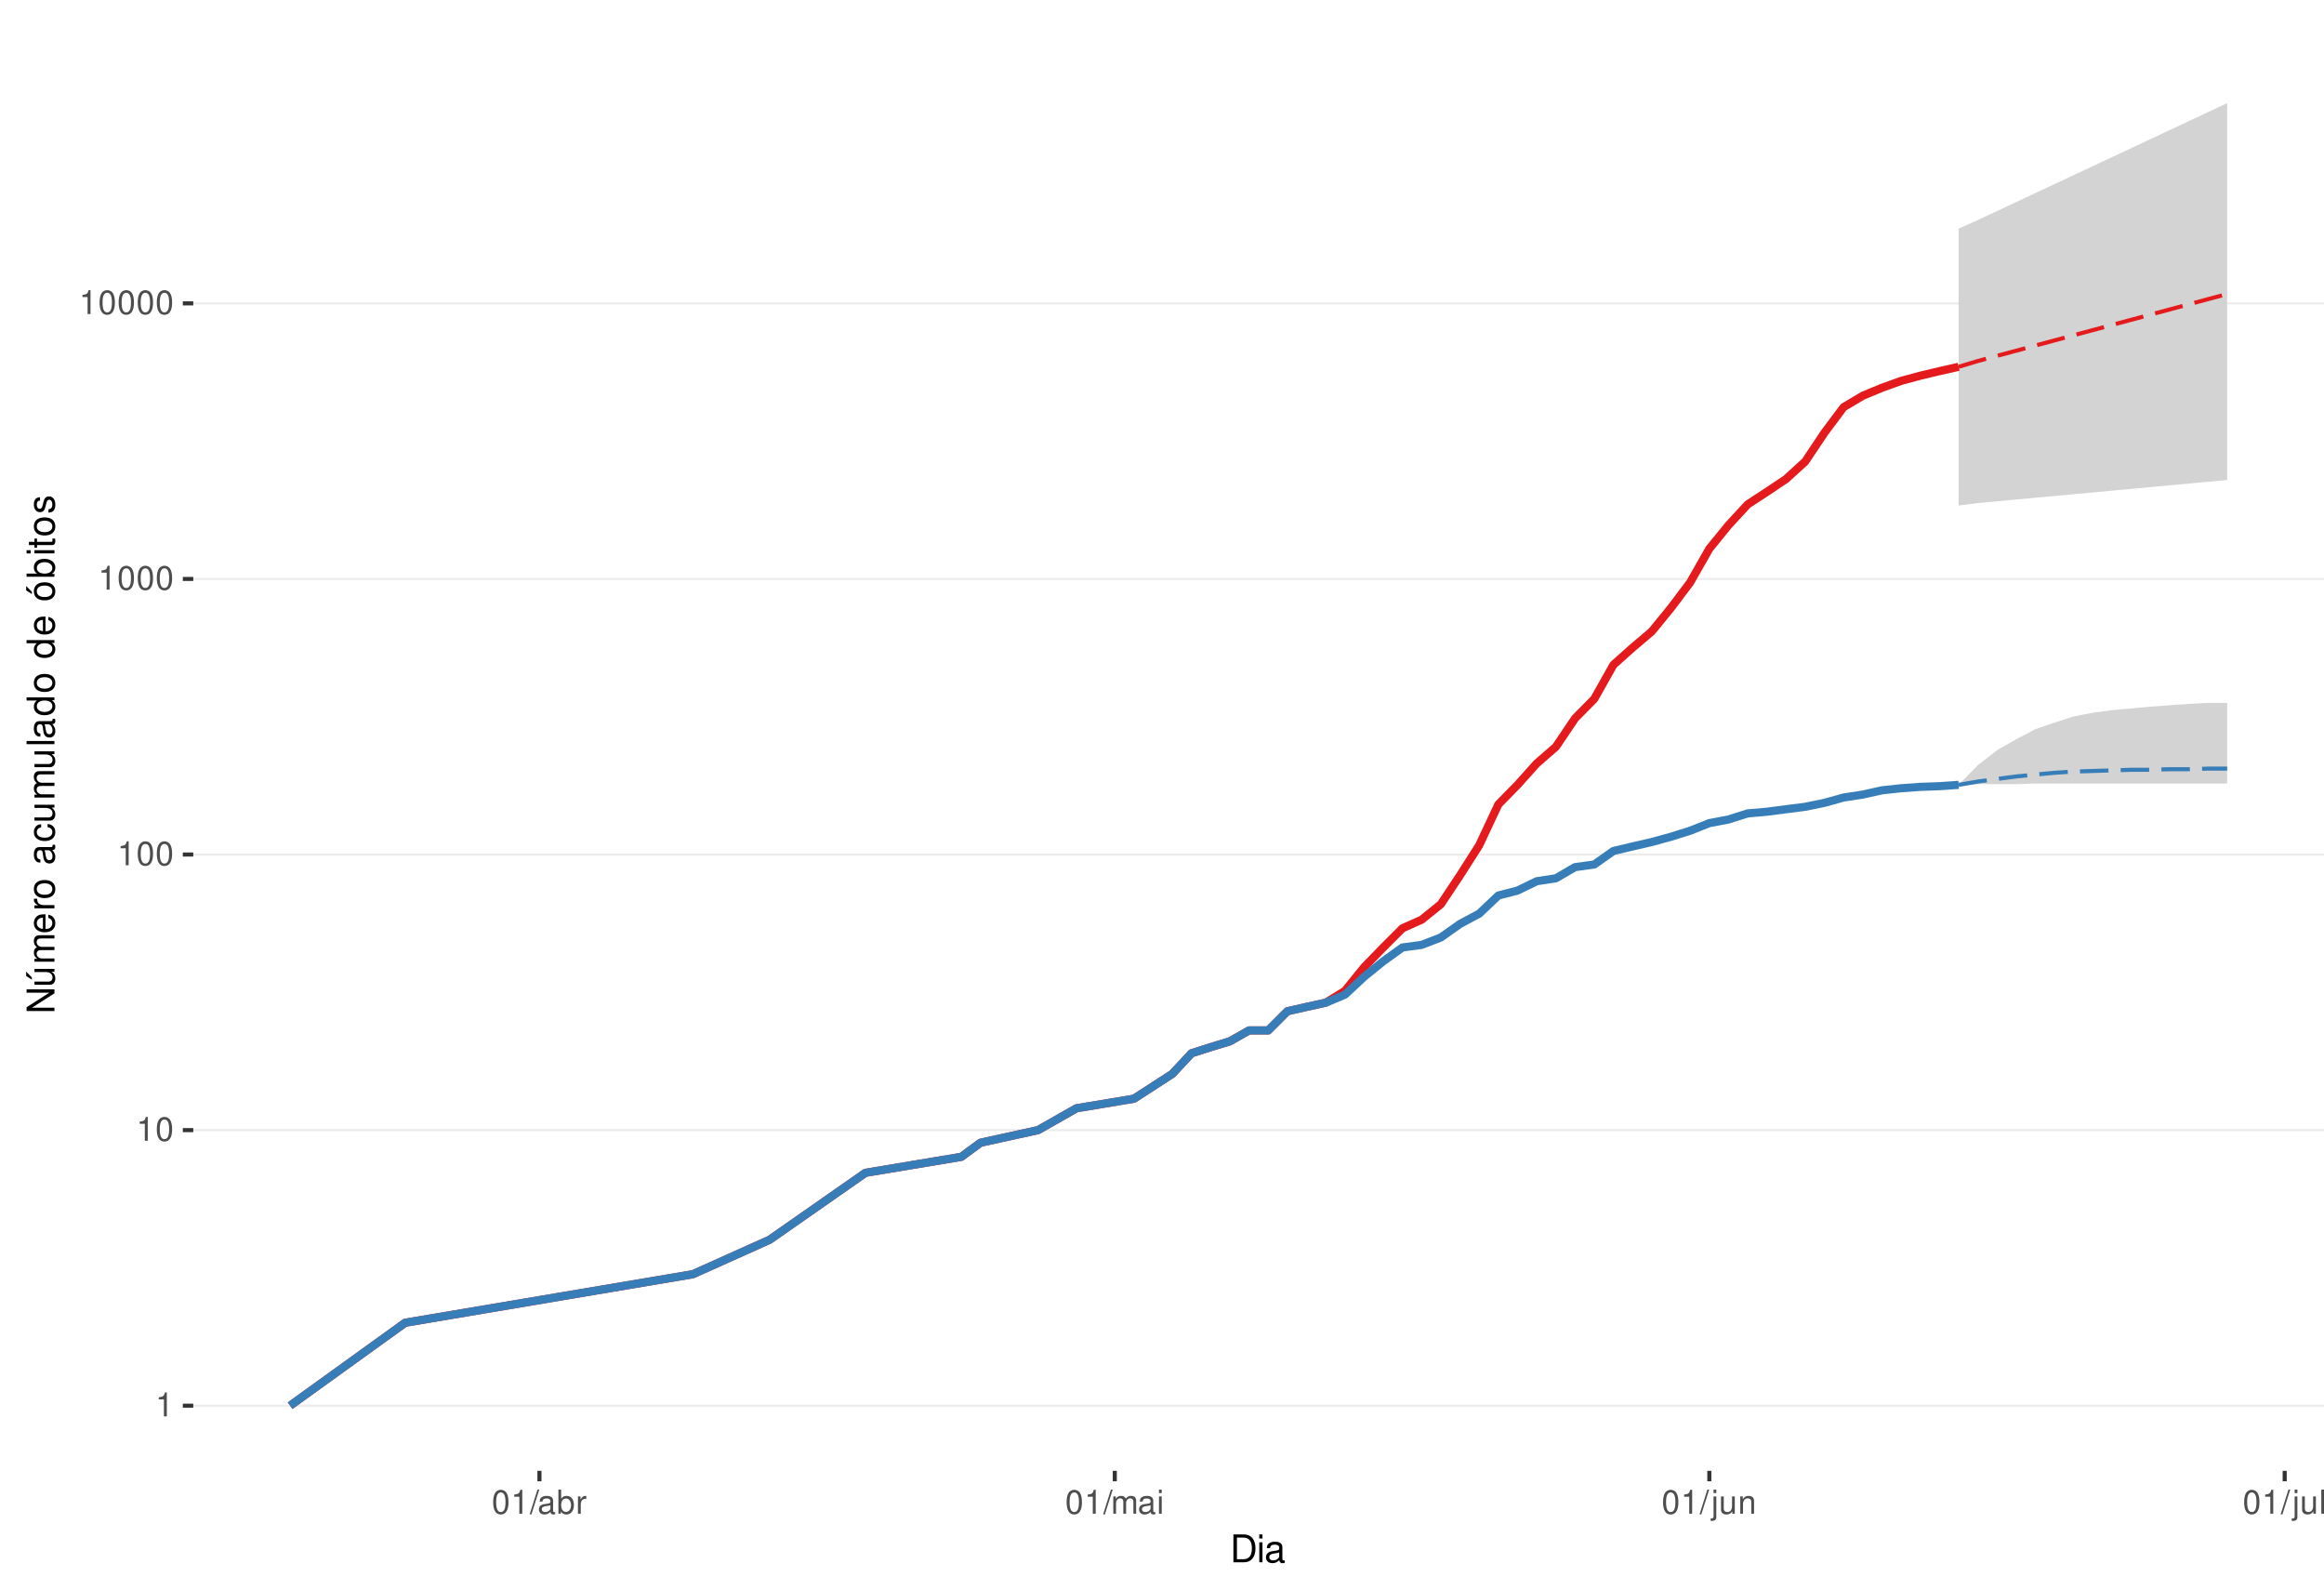
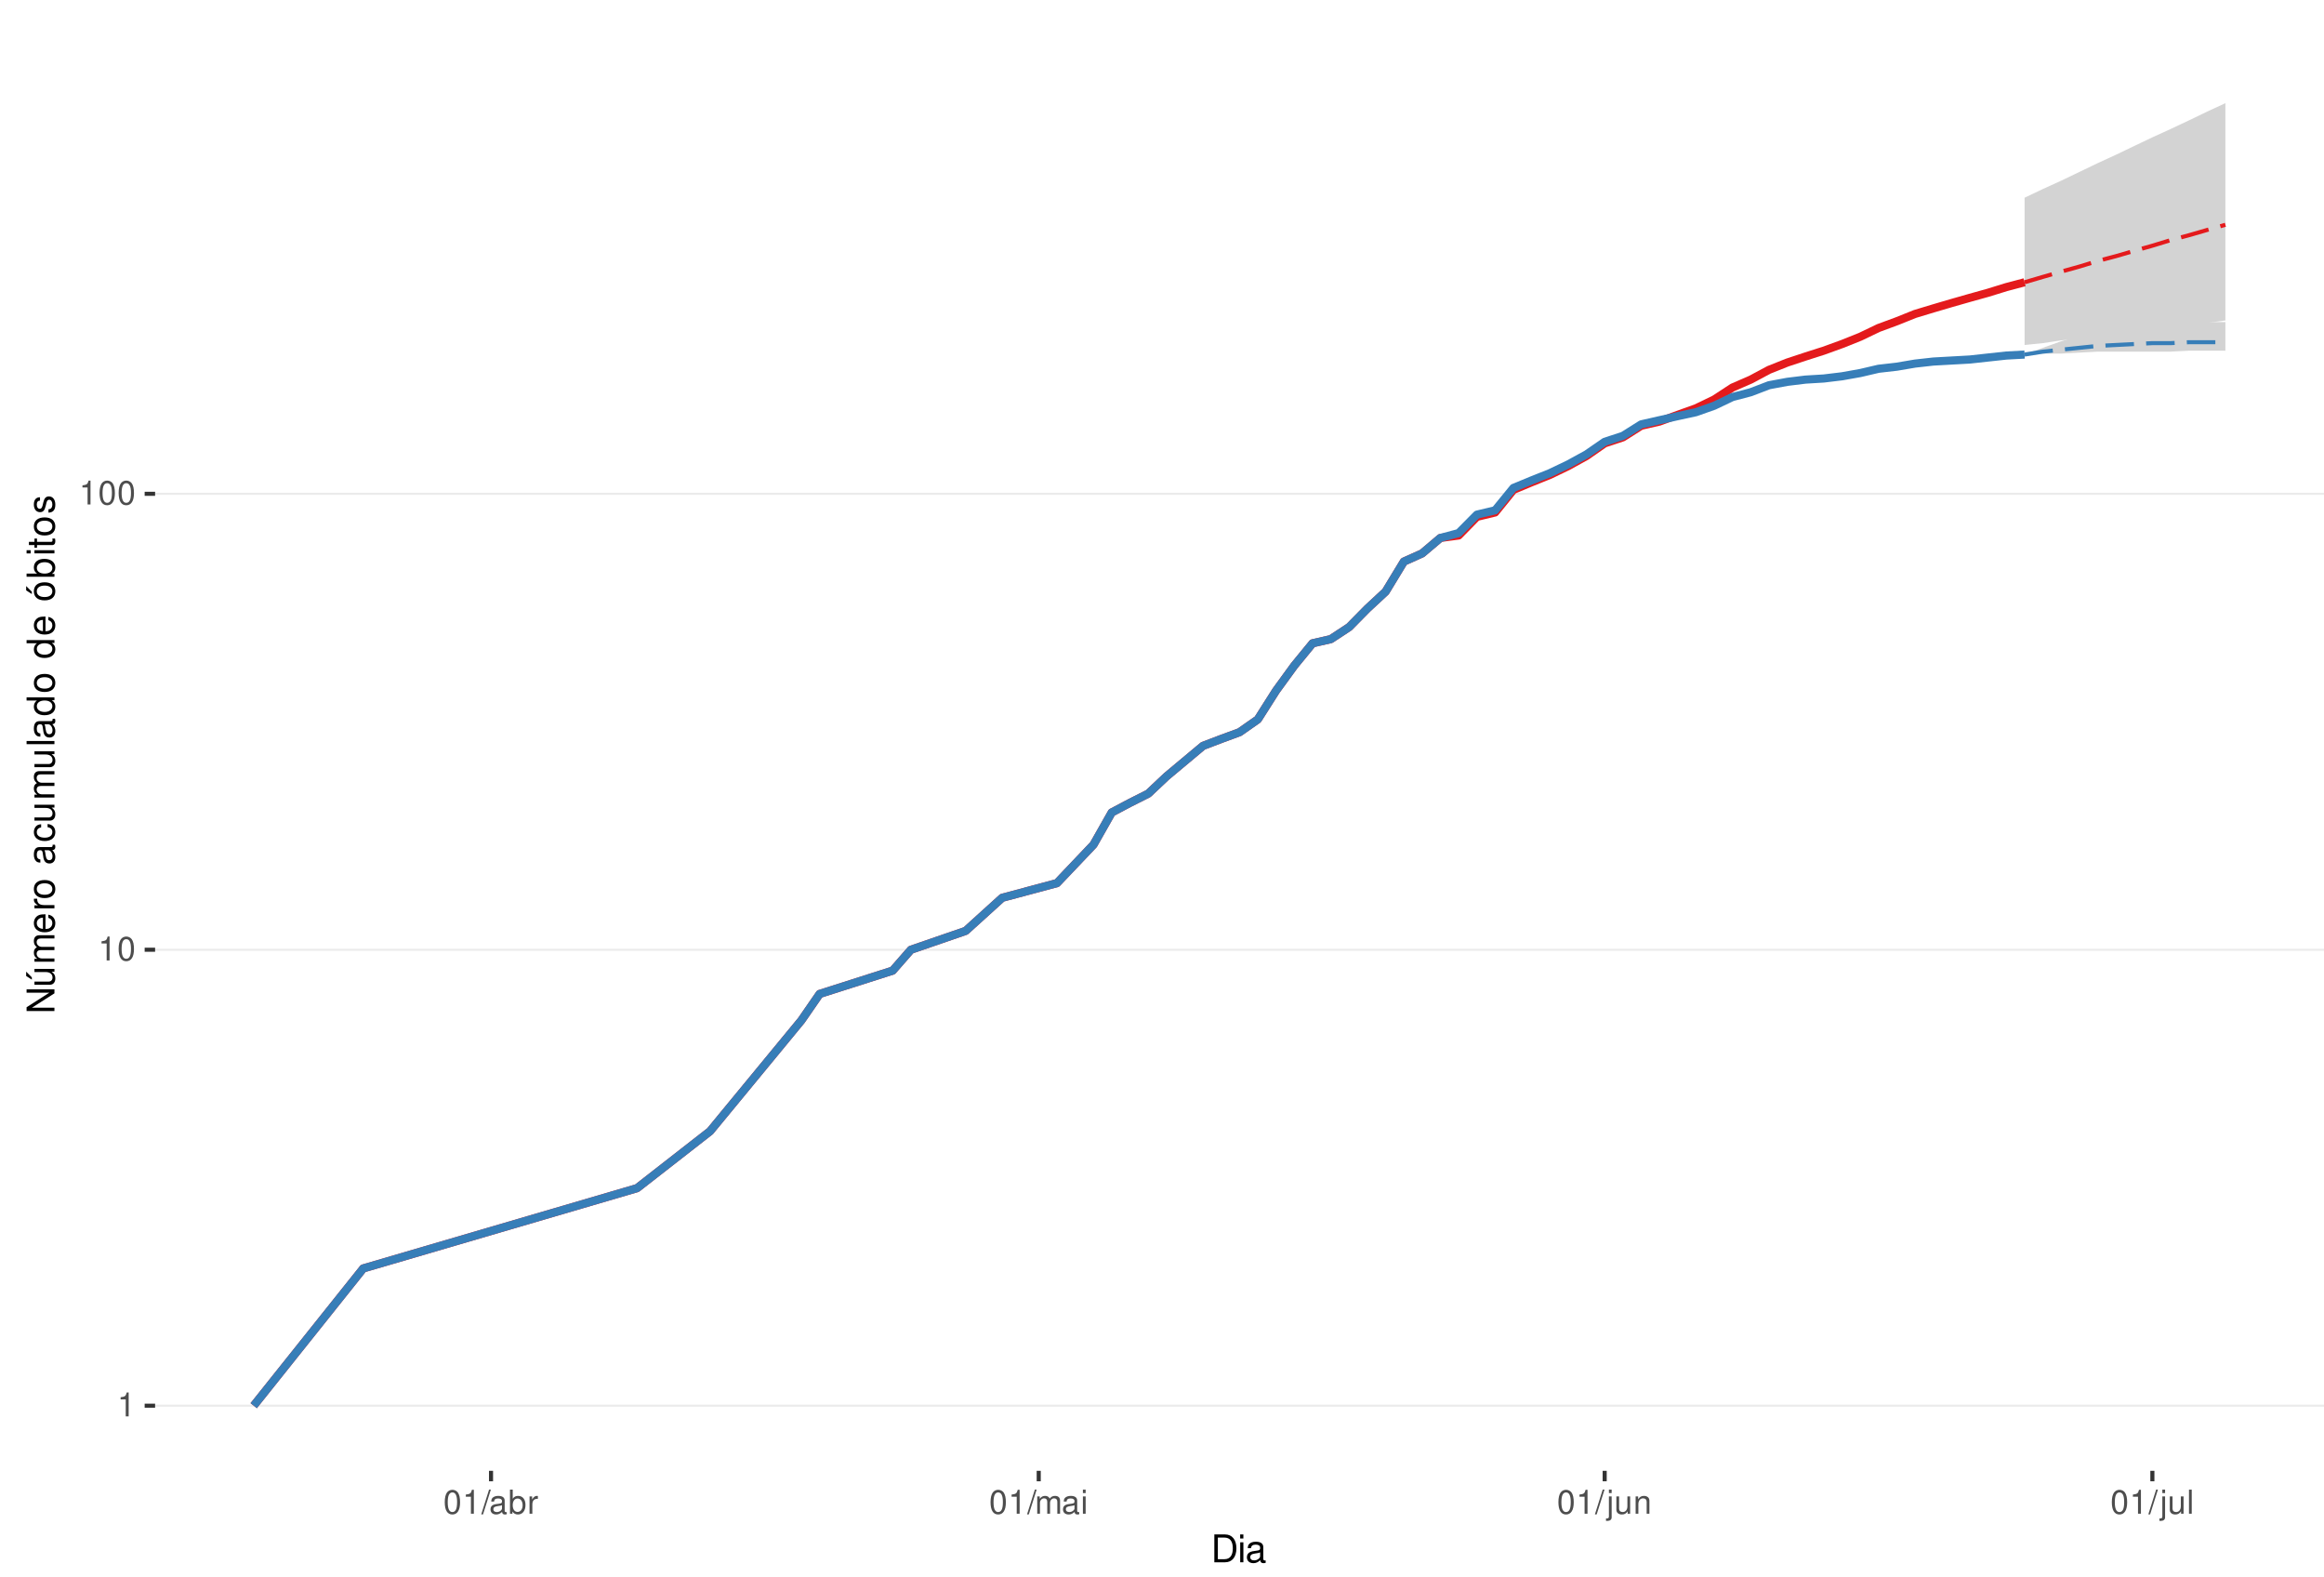
<svg xmlns="http://www.w3.org/2000/svg" xmlns:xlink="http://www.w3.org/1999/xlink" width="609pt" height="413pt" viewBox="0 0 609 413" version="1.1">
  <defs>
    <g>
      <symbol overflow="visible" id="glyph0-0">
        <path style="stroke:none;" d="" />
      </symbol>
      <symbol overflow="visible" id="glyph0-1">
        <path style="stroke:none;" d="M 2.234 -4.453 L 2.234 0 L 3 0 L 3 -6.266 L 2.5 -6.266 C 2.234 -5.297 2.062 -5.172 0.891 -5.016 L 0.891 -4.453 Z M 2.234 -4.453 " />
      </symbol>
      <symbol overflow="visible" id="glyph0-2">
        <path style="stroke:none;" d="M 2.375 -6.266 C 1.812 -6.266 1.297 -6 0.969 -5.578 C 0.578 -5.016 0.375 -4.188 0.375 -3.031 C 0.375 -0.922 1.062 0.203 2.375 0.203 C 3.672 0.203 4.391 -0.922 4.391 -2.984 C 4.391 -4.188 4.203 -5 3.797 -5.578 C 3.469 -6 2.953 -6.266 2.375 -6.266 Z M 2.375 -5.578 C 3.203 -5.578 3.609 -4.75 3.609 -3.047 C 3.609 -1.266 3.219 -0.438 2.359 -0.438 C 1.562 -0.438 1.156 -1.297 1.156 -3.016 C 1.156 -4.75 1.562 -5.578 2.375 -5.578 Z M 2.375 -5.578 " />
      </symbol>
      <symbol overflow="visible" id="glyph0-3">
        <path style="stroke:none;" d="M 1.984 -6.312 L -0.062 0.172 L 0.406 0.172 L 2.453 -6.312 Z M 1.984 -6.312 " />
      </symbol>
      <symbol overflow="visible" id="glyph0-4">
        <path style="stroke:none;" d="M 4.625 -0.422 C 4.547 -0.406 4.516 -0.406 4.469 -0.406 C 4.219 -0.406 4.078 -0.531 4.078 -0.766 L 4.078 -3.422 C 4.078 -4.234 3.5 -4.672 2.375 -4.672 C 1.719 -4.672 1.188 -4.469 0.875 -4.141 C 0.672 -3.906 0.578 -3.641 0.562 -3.188 L 1.297 -3.188 C 1.344 -3.75 1.672 -4 2.359 -4 C 3.016 -4 3.375 -3.75 3.375 -3.328 L 3.375 -3.141 C 3.359 -2.828 3.203 -2.703 2.609 -2.625 C 1.594 -2.5 1.438 -2.469 1.156 -2.359 C 0.625 -2.125 0.359 -1.734 0.359 -1.141 C 0.359 -0.312 0.938 0.203 1.859 0.203 C 2.422 0.203 2.875 0 3.391 -0.469 C 3.438 0 3.672 0.203 4.141 0.203 C 4.297 0.203 4.391 0.188 4.625 0.125 Z M 3.375 -1.422 C 3.375 -1.188 3.297 -1.031 3.078 -0.844 C 2.781 -0.578 2.438 -0.438 2.016 -0.438 C 1.453 -0.438 1.109 -0.703 1.109 -1.156 C 1.109 -1.641 1.422 -1.875 2.203 -1.984 C 2.984 -2.094 3.125 -2.125 3.375 -2.234 Z M 3.375 -1.422 " />
      </symbol>
      <symbol overflow="visible" id="glyph0-5">
        <path style="stroke:none;" d="M 0.469 -6.312 L 0.469 0 L 1.109 0 L 1.109 -0.578 C 1.469 -0.047 1.922 0.203 2.547 0.203 C 3.75 0.203 4.531 -0.781 4.531 -2.281 C 4.531 -3.75 3.797 -4.672 2.594 -4.672 C 1.969 -4.672 1.531 -4.438 1.188 -3.922 L 1.188 -6.312 Z M 2.453 -3.984 C 3.25 -3.984 3.781 -3.297 3.781 -2.203 C 3.781 -1.172 3.234 -0.469 2.453 -0.469 C 1.672 -0.469 1.188 -1.172 1.188 -2.234 C 1.188 -3.297 1.672 -3.984 2.453 -3.984 Z M 2.453 -3.984 " />
      </symbol>
      <symbol overflow="visible" id="glyph0-6">
        <path style="stroke:none;" d="M 0.594 -4.531 L 0.594 0 L 1.328 0 L 1.328 -2.359 C 1.328 -3.438 1.781 -3.938 2.781 -3.906 L 2.781 -4.641 C 2.656 -4.656 2.594 -4.672 2.5 -4.672 C 2.031 -4.672 1.672 -4.391 1.266 -3.719 L 1.266 -4.531 Z M 0.594 -4.531 " />
      </symbol>
      <symbol overflow="visible" id="glyph0-7">
        <path style="stroke:none;" d="M 0.609 -4.531 L 0.609 0 L 1.328 0 L 1.328 -2.844 C 1.328 -3.5 1.812 -4.031 2.391 -4.031 C 2.938 -4.031 3.234 -3.703 3.234 -3.125 L 3.234 0 L 3.969 0 L 3.969 -2.844 C 3.969 -3.5 4.438 -4.031 5.031 -4.031 C 5.562 -4.031 5.875 -3.703 5.875 -3.125 L 5.875 0 L 6.594 0 L 6.594 -3.406 C 6.594 -4.219 6.125 -4.672 5.281 -4.672 C 4.672 -4.672 4.312 -4.484 3.891 -3.969 C 3.625 -4.453 3.25 -4.672 2.672 -4.672 C 2.062 -4.672 1.656 -4.438 1.266 -3.891 L 1.266 -4.531 Z M 0.609 -4.531 " />
      </symbol>
      <symbol overflow="visible" id="glyph0-8">
        <path style="stroke:none;" d="M 1.297 -4.531 L 0.578 -4.531 L 0.578 0 L 1.297 0 Z M 1.297 -6.312 L 0.578 -6.312 L 0.578 -5.406 L 1.297 -5.406 Z M 1.297 -6.312 " />
      </symbol>
      <symbol overflow="visible" id="glyph0-9">
        <path style="stroke:none;" d="M 0.609 -4.531 L 0.609 0.656 C 0.609 1.109 0.469 1.25 0.016 1.25 C -0.031 1.25 -0.062 1.25 -0.156 1.25 L -0.156 1.859 C -0.062 1.875 -0.031 1.891 0.094 1.891 C 0.906 1.891 1.328 1.562 1.328 0.938 L 1.328 -4.531 Z M 1.328 -6.312 L 0.609 -6.312 L 0.609 -5.406 L 1.328 -5.406 Z M 1.328 -6.312 " />
      </symbol>
      <symbol overflow="visible" id="glyph0-10">
        <path style="stroke:none;" d="M 4.172 0 L 4.172 -4.531 L 3.453 -4.531 L 3.453 -1.969 C 3.453 -1.031 2.969 -0.438 2.219 -0.438 C 1.641 -0.438 1.281 -0.781 1.281 -1.328 L 1.281 -4.531 L 0.562 -4.531 L 0.562 -1.031 C 0.562 -0.281 1.125 0.203 2.016 0.203 C 2.672 0.203 3.094 -0.031 3.516 -0.625 L 3.516 0 Z M 4.172 0 " />
      </symbol>
      <symbol overflow="visible" id="glyph0-11">
        <path style="stroke:none;" d="M 0.609 -4.531 L 0.609 0 L 1.328 0 L 1.328 -2.5 C 1.328 -3.422 1.812 -4.031 2.562 -4.031 C 3.141 -4.031 3.5 -3.688 3.5 -3.141 L 3.5 0 L 4.219 0 L 4.219 -3.422 C 4.219 -4.188 3.656 -4.672 2.781 -4.672 C 2.109 -4.672 1.672 -4.406 1.266 -3.781 L 1.266 -4.531 Z M 0.609 -4.531 " />
      </symbol>
      <symbol overflow="visible" id="glyph0-12">
        <path style="stroke:none;" d="M 1.312 -6.312 L 0.594 -6.312 L 0.594 0 L 1.312 0 Z M 1.312 -6.312 " />
      </symbol>
      <symbol overflow="visible" id="glyph1-0">
        <path style="stroke:none;" d="" />
      </symbol>
      <symbol overflow="visible" id="glyph1-1">
        <path style="stroke:none;" d="M 0.891 0 L 3.703 0 C 5.547 0 6.672 -1.375 6.672 -3.656 C 6.672 -5.906 5.547 -7.297 3.703 -7.297 L 0.891 -7.297 Z M 1.812 -0.812 L 1.812 -6.469 L 3.547 -6.469 C 4.984 -6.469 5.734 -5.5 5.734 -3.641 C 5.734 -1.797 4.984 -0.812 3.547 -0.812 Z M 1.812 -0.812 " />
      </symbol>
      <symbol overflow="visible" id="glyph1-2">
        <path style="stroke:none;" d="M 1.5 -5.234 L 0.672 -5.234 L 0.672 0 L 1.5 0 Z M 1.5 -7.297 L 0.656 -7.297 L 0.656 -6.234 L 1.5 -6.234 Z M 1.5 -7.297 " />
      </symbol>
      <symbol overflow="visible" id="glyph1-3">
        <path style="stroke:none;" d="M 5.344 -0.484 C 5.266 -0.469 5.219 -0.469 5.172 -0.469 C 4.875 -0.469 4.719 -0.625 4.719 -0.875 L 4.719 -3.953 C 4.719 -4.891 4.047 -5.391 2.75 -5.391 C 1.984 -5.391 1.375 -5.172 1.016 -4.781 C 0.766 -4.516 0.672 -4.203 0.656 -3.688 L 1.484 -3.688 C 1.562 -4.328 1.938 -4.625 2.719 -4.625 C 3.484 -4.625 3.891 -4.344 3.891 -3.844 L 3.891 -3.625 C 3.875 -3.266 3.703 -3.125 3.016 -3.047 C 1.844 -2.891 1.656 -2.844 1.344 -2.719 C 0.734 -2.453 0.422 -2 0.422 -1.312 C 0.422 -0.375 1.078 0.234 2.141 0.234 C 2.797 0.234 3.328 0 3.922 -0.547 C 3.984 0 4.234 0.234 4.781 0.234 C 4.953 0.234 5.062 0.203 5.344 0.141 Z M 3.891 -1.656 C 3.891 -1.375 3.812 -1.203 3.562 -0.969 C 3.219 -0.656 2.812 -0.5 2.312 -0.5 C 1.672 -0.5 1.297 -0.812 1.297 -1.344 C 1.297 -1.891 1.656 -2.172 2.547 -2.297 C 3.438 -2.422 3.609 -2.453 3.891 -2.594 Z M 3.891 -1.656 " />
      </symbol>
      <symbol overflow="visible" id="glyph2-0">
        <path style="stroke:none;" d="" />
      </symbol>
      <symbol overflow="visible" id="glyph2-1">
        <path style="stroke:none;" d="M -7.297 -6.453 L -7.297 -5.578 L -1.328 -5.578 L -7.297 -1.766 L -7.297 -0.766 L 0 -0.766 L 0 -1.641 L -5.906 -1.641 L 0 -5.406 L 0 -6.453 Z M -7.297 -6.453 " />
      </symbol>
      <symbol overflow="visible" id="glyph2-2">
        <path style="stroke:none;" d="M 0 -4.812 L -5.234 -4.812 L -5.234 -3.984 L -2.266 -3.984 C -1.203 -3.984 -0.5 -3.438 -0.5 -2.562 C -0.5 -1.906 -0.906 -1.484 -1.531 -1.484 L -5.234 -1.484 L -5.234 -0.656 L -1.203 -0.656 C -0.328 -0.656 0.234 -1.297 0.234 -2.312 C 0.234 -3.094 -0.047 -3.578 -0.734 -4.062 L 0 -4.062 Z M -7.406 -2.953 L -5.922 -2 L -5.922 -2.594 L -7.406 -4.094 Z M -7.406 -2.953 " />
      </symbol>
      <symbol overflow="visible" id="glyph2-3">
        <path style="stroke:none;" d="M -5.234 -0.703 L 0 -0.703 L 0 -1.547 L -3.297 -1.547 C -4.047 -1.547 -4.656 -2.094 -4.656 -2.766 C -4.656 -3.391 -4.281 -3.734 -3.609 -3.734 L 0 -3.734 L 0 -4.578 L -3.297 -4.578 C -4.047 -4.578 -4.656 -5.125 -4.656 -5.812 C -4.656 -6.422 -4.266 -6.781 -3.609 -6.781 L 0 -6.781 L 0 -7.625 L -3.938 -7.625 C -4.875 -7.625 -5.391 -7.078 -5.391 -6.094 C -5.391 -5.406 -5.188 -4.984 -4.594 -4.484 C -5.156 -4.188 -5.391 -3.766 -5.391 -3.078 C -5.391 -2.375 -5.125 -1.906 -4.5 -1.469 L -5.234 -1.469 Z M -5.234 -0.703 " />
      </symbol>
      <symbol overflow="visible" id="glyph2-4">
        <path style="stroke:none;" d="M -2.344 -5.125 C -3.141 -5.125 -3.625 -5.062 -4.016 -4.922 C -4.875 -4.578 -5.391 -3.781 -5.391 -2.797 C -5.391 -1.344 -4.281 -0.406 -2.547 -0.406 C -0.812 -0.406 0.234 -1.297 0.234 -2.781 C 0.234 -3.984 -0.453 -4.812 -1.594 -5.016 L -1.594 -4.188 C -0.906 -3.953 -0.547 -3.484 -0.547 -2.812 C -0.547 -2.281 -0.781 -1.828 -1.219 -1.547 C -1.516 -1.344 -1.812 -1.281 -2.344 -1.266 Z M -3.016 -1.297 C -3.984 -1.359 -4.625 -1.953 -4.625 -2.797 C -4.625 -3.641 -3.953 -4.234 -3.016 -4.234 Z M -3.016 -1.297 " />
      </symbol>
      <symbol overflow="visible" id="glyph2-5">
        <path style="stroke:none;" d="M -5.234 -0.688 L 0 -0.688 L 0 -1.531 L -2.719 -1.531 C -3.984 -1.547 -4.547 -2.062 -4.516 -3.203 L -5.359 -3.203 C -5.375 -3.062 -5.391 -2.984 -5.391 -2.891 C -5.391 -2.344 -5.062 -1.938 -4.297 -1.453 L -5.234 -1.453 Z M -5.234 -0.688 " />
      </symbol>
      <symbol overflow="visible" id="glyph2-6">
        <path style="stroke:none;" d="M -5.391 -2.719 C -5.391 -1.234 -4.344 -0.359 -2.578 -0.359 C -0.812 -0.359 0.234 -1.234 0.234 -2.734 C 0.234 -4.203 -0.812 -5.094 -2.547 -5.094 C -4.359 -5.094 -5.391 -4.234 -5.391 -2.719 Z M -4.625 -2.734 C -4.625 -3.672 -3.844 -4.234 -2.547 -4.234 C -1.312 -4.234 -0.547 -3.656 -0.547 -2.734 C -0.547 -1.797 -1.312 -1.234 -2.578 -1.234 C -3.844 -1.234 -4.625 -1.797 -4.625 -2.734 Z M -4.625 -2.734 " />
      </symbol>
      <symbol overflow="visible" id="glyph2-7">
        <path style="stroke:none;" d="" />
      </symbol>
      <symbol overflow="visible" id="glyph2-8">
        <path style="stroke:none;" d="M -0.484 -5.344 C -0.469 -5.266 -0.469 -5.219 -0.469 -5.172 C -0.469 -4.875 -0.625 -4.719 -0.875 -4.719 L -3.953 -4.719 C -4.891 -4.719 -5.391 -4.047 -5.391 -2.75 C -5.391 -1.984 -5.172 -1.375 -4.781 -1.016 C -4.516 -0.766 -4.203 -0.672 -3.688 -0.656 L -3.688 -1.484 C -4.328 -1.562 -4.625 -1.938 -4.625 -2.719 C -4.625 -3.484 -4.344 -3.891 -3.844 -3.891 L -3.625 -3.891 C -3.266 -3.875 -3.125 -3.703 -3.047 -3.016 C -2.891 -1.844 -2.844 -1.656 -2.719 -1.344 C -2.453 -0.734 -2 -0.422 -1.312 -0.422 C -0.375 -0.422 0.234 -1.078 0.234 -2.141 C 0.234 -2.797 0 -3.328 -0.547 -3.922 C 0 -3.984 0.234 -4.234 0.234 -4.781 C 0.234 -4.953 0.203 -5.062 0.141 -5.344 Z M -1.656 -3.891 C -1.375 -3.891 -1.203 -3.812 -0.969 -3.562 C -0.656 -3.219 -0.5 -2.812 -0.5 -2.312 C -0.5 -1.672 -0.812 -1.297 -1.344 -1.297 C -1.891 -1.297 -2.172 -1.656 -2.297 -2.547 C -2.422 -3.438 -2.453 -3.609 -2.594 -3.891 Z M -1.656 -3.891 " />
      </symbol>
      <symbol overflow="visible" id="glyph2-9">
        <path style="stroke:none;" d="M -3.484 -4.703 C -3.984 -4.672 -4.312 -4.562 -4.609 -4.359 C -5.094 -4 -5.391 -3.375 -5.391 -2.641 C -5.391 -1.219 -4.266 -0.312 -2.531 -0.312 C -0.844 -0.312 0.234 -1.203 0.234 -2.625 C 0.234 -3.875 -0.516 -4.672 -1.797 -4.766 L -1.797 -3.938 C -0.953 -3.797 -0.547 -3.359 -0.547 -2.656 C -0.547 -1.734 -1.297 -1.188 -2.531 -1.188 C -3.844 -1.188 -4.625 -1.719 -4.625 -2.625 C -4.625 -3.328 -4.203 -3.766 -3.484 -3.875 Z M -3.484 -4.703 " />
      </symbol>
      <symbol overflow="visible" id="glyph2-10">
        <path style="stroke:none;" d="M 0 -4.812 L -5.234 -4.812 L -5.234 -3.984 L -2.266 -3.984 C -1.203 -3.984 -0.5 -3.438 -0.5 -2.562 C -0.5 -1.906 -0.906 -1.484 -1.531 -1.484 L -5.234 -1.484 L -5.234 -0.656 L -1.203 -0.656 C -0.328 -0.656 0.234 -1.297 0.234 -2.312 C 0.234 -3.094 -0.047 -3.578 -0.734 -4.062 L 0 -4.062 Z M 0 -4.812 " />
      </symbol>
      <symbol overflow="visible" id="glyph2-11">
        <path style="stroke:none;" d="M -7.297 -1.516 L -7.297 -0.688 L 0 -0.688 L 0 -1.516 Z M -7.297 -1.516 " />
      </symbol>
      <symbol overflow="visible" id="glyph2-12">
        <path style="stroke:none;" d="M -7.297 -4.953 L -7.297 -4.125 L -4.578 -4.125 C -5.109 -3.766 -5.391 -3.203 -5.391 -2.516 C -5.391 -1.156 -4.297 -0.266 -2.625 -0.266 C -0.859 -0.266 0.234 -1.125 0.234 -2.547 C 0.234 -3.266 -0.047 -3.766 -0.688 -4.203 L 0 -4.203 L 0 -4.953 Z M -4.609 -2.656 C -4.609 -3.547 -3.812 -4.125 -2.562 -4.125 C -1.344 -4.125 -0.547 -3.547 -0.547 -2.656 C -0.547 -1.734 -1.359 -1.125 -2.578 -1.125 C -3.797 -1.125 -4.609 -1.734 -4.609 -2.656 Z M -4.609 -2.656 " />
      </symbol>
      <symbol overflow="visible" id="glyph2-13">
        <path style="stroke:none;" d="M -5.391 -2.719 C -5.391 -1.234 -4.344 -0.359 -2.578 -0.359 C -0.812 -0.359 0.234 -1.234 0.234 -2.734 C 0.234 -4.203 -0.812 -5.094 -2.547 -5.094 C -4.359 -5.094 -5.391 -4.234 -5.391 -2.719 Z M -4.625 -2.734 C -4.625 -3.672 -3.844 -4.234 -2.547 -4.234 C -1.312 -4.234 -0.547 -3.656 -0.547 -2.734 C -0.547 -1.797 -1.312 -1.234 -2.578 -1.234 C -3.844 -1.234 -4.625 -1.797 -4.625 -2.734 Z M -7.406 -2.984 L -5.922 -2.016 L -5.922 -2.625 L -7.406 -4.109 Z M -7.406 -2.984 " />
      </symbol>
      <symbol overflow="visible" id="glyph2-14">
        <path style="stroke:none;" d="M -7.297 -0.547 L 0 -0.547 L 0 -1.297 L -0.672 -1.297 C -0.062 -1.688 0.234 -2.219 0.234 -2.953 C 0.234 -4.328 -0.906 -5.234 -2.641 -5.234 C -4.344 -5.234 -5.391 -4.375 -5.391 -2.984 C -5.391 -2.266 -5.125 -1.766 -4.531 -1.375 L -7.297 -1.375 Z M -4.609 -2.828 C -4.609 -3.766 -3.797 -4.359 -2.547 -4.359 C -1.359 -4.359 -0.547 -3.734 -0.547 -2.828 C -0.547 -1.938 -1.344 -1.375 -2.578 -1.375 C -3.812 -1.375 -4.609 -1.938 -4.609 -2.828 Z M -4.609 -2.828 " />
      </symbol>
      <symbol overflow="visible" id="glyph2-15">
        <path style="stroke:none;" d="M -5.234 -1.5 L -5.234 -0.672 L 0 -0.672 L 0 -1.5 Z M -7.297 -1.5 L -7.297 -0.656 L -6.234 -0.656 L -6.234 -1.5 Z M -7.297 -1.5 " />
      </symbol>
      <symbol overflow="visible" id="glyph2-16">
        <path style="stroke:none;" d="M -5.234 -2.547 L -5.234 -1.688 L -6.688 -1.688 L -6.688 -0.844 L -5.234 -0.844 L -5.234 -0.141 L -4.562 -0.141 L -4.562 -0.844 L -0.594 -0.844 C -0.062 -0.844 0.234 -1.203 0.234 -1.859 C 0.234 -2.078 0.203 -2.266 0.156 -2.547 L -0.547 -2.547 C -0.516 -2.422 -0.5 -2.312 -0.5 -2.141 C -0.5 -1.781 -0.594 -1.688 -0.969 -1.688 L -4.562 -1.688 L -4.562 -2.547 Z M -5.234 -2.547 " />
      </symbol>
      <symbol overflow="visible" id="glyph2-17">
        <path style="stroke:none;" d="M -3.781 -4.375 C -4.812 -4.375 -5.391 -3.688 -5.391 -2.484 C -5.391 -1.266 -4.766 -0.469 -3.797 -0.469 C -2.969 -0.469 -2.578 -0.891 -2.281 -2.125 L -2.094 -2.906 C -1.953 -3.484 -1.734 -3.719 -1.375 -3.719 C -0.875 -3.719 -0.547 -3.234 -0.547 -2.5 C -0.547 -2.047 -0.672 -1.672 -0.891 -1.453 C -1.047 -1.328 -1.188 -1.266 -1.562 -1.219 L -1.562 -0.344 C -0.344 -0.375 0.234 -1.062 0.234 -2.438 C 0.234 -3.75 -0.422 -4.594 -1.438 -4.594 C -2.203 -4.594 -2.641 -4.156 -2.891 -3.109 L -3.078 -2.312 C -3.234 -1.625 -3.453 -1.344 -3.828 -1.344 C -4.312 -1.344 -4.625 -1.766 -4.625 -2.453 C -4.625 -3.125 -4.328 -3.484 -3.781 -3.5 Z M -3.781 -4.375 " />
      </symbol>
    </g>
    <clipPath id="clip1">
-       <path d="M 50.645 9.961 L 609 9.961 L 609 385.328 L 50.645 385.328 Z M 50.645 9.961 " />
+       <path d="M 40.645 9.961 L 609 9.961 L 609 385.328 L 40.645 385.328 Z M 40.645 9.961 " />
    </clipPath>
    <clipPath id="clip2">
-       <path d="M 50.645 368 L 609 368 L 609 369 L 50.645 369 Z M 50.645 368 " />
+       <path d="M 40.645 368 L 609 368 L 609 369 L 40.645 369 Z M 40.645 368 " />
    </clipPath>
    <clipPath id="clip3">
-       <path d="M 50.645 295 L 609 295 L 609 297 L 50.645 297 Z M 50.645 295 " />
+       <path d="M 40.645 248 L 609 248 L 609 250 L 40.645 250 Z M 40.645 248 " />
    </clipPath>
    <clipPath id="clip4">
-       <path d="M 50.645 223 L 609 223 L 609 225 L 50.645 225 Z M 50.645 223 " />
-     </clipPath>
-     <clipPath id="clip5">
-       <path d="M 50.645 151 L 609 151 L 609 152 L 50.645 152 Z M 50.645 151 " />
-     </clipPath>
-     <clipPath id="clip6">
-       <path d="M 50.645 79 L 609 79 L 609 80 L 50.645 80 Z M 50.645 79 " />
+       <path d="M 40.645 129 L 609 129 L 609 130 L 40.645 130 Z M 40.645 129 " />
    </clipPath>
  </defs>
  <g id="surface318">
    <rect x="0" y="0" width="609" height="413" style="fill:rgb(100%,100%,100%);fill-opacity:1;stroke:none;" />
    <rect x="0" y="0" width="609" height="413" style="fill:rgb(100%,100%,100%);fill-opacity:1;stroke:none;" />
    <path style="fill:none;stroke-width:1.067;stroke-linecap:round;stroke-linejoin:round;stroke:rgb(100%,100%,100%);stroke-opacity:1;stroke-miterlimit:10;" d="M 0 413 L 609 413 L 609 0 L 0 0 Z M 0 413 " />
    <g clip-path="url(#clip1)" clip-rule="nonzero">
-       <path style=" stroke:none;fill-rule:nonzero;fill:rgb(100%,100%,100%);fill-opacity:1;" d="M 50.645 385.328 L 609 385.328 L 609 9.961 L 50.645 9.961 Z M 50.645 385.328 " />
+       <path style=" stroke:none;fill-rule:nonzero;fill:rgb(100%,100%,100%);fill-opacity:1;" d="M 40.645 385.328 L 609 385.328 L 609 9.961 L 40.645 9.961 Z M 40.645 385.328 " />
    </g>
    <g clip-path="url(#clip2)" clip-rule="nonzero">
-       <path style="fill:none;stroke-width:0.533;stroke-linecap:butt;stroke-linejoin:round;stroke:rgb(92.157%,92.157%,92.157%);stroke-opacity:1;stroke-miterlimit:10;" d="M 50.645 368.266 L 609 368.266 " />
+       <path style="fill:none;stroke-width:0.533;stroke-linecap:butt;stroke-linejoin:round;stroke:rgb(92.157%,92.157%,92.157%);stroke-opacity:1;stroke-miterlimit:10;" d="M 40.645 368.266 L 609 368.266 " />
    </g>
    <g clip-path="url(#clip3)" clip-rule="nonzero">
-       <path style="fill:none;stroke-width:0.533;stroke-linecap:butt;stroke-linejoin:round;stroke:rgb(92.157%,92.157%,92.157%);stroke-opacity:1;stroke-miterlimit:10;" d="M 50.645 296.066 L 609 296.066 " />
+       <path style="fill:none;stroke-width:0.533;stroke-linecap:butt;stroke-linejoin:round;stroke:rgb(92.157%,92.157%,92.157%);stroke-opacity:1;stroke-miterlimit:10;" d="M 40.645 248.816 L 609 248.816 " />
    </g>
    <g clip-path="url(#clip4)" clip-rule="nonzero">
-       <path style="fill:none;stroke-width:0.533;stroke-linecap:butt;stroke-linejoin:round;stroke:rgb(92.157%,92.157%,92.157%);stroke-opacity:1;stroke-miterlimit:10;" d="M 50.645 223.871 L 609 223.871 " />
-     </g>
-     <g clip-path="url(#clip5)" clip-rule="nonzero">
-       <path style="fill:none;stroke-width:0.533;stroke-linecap:butt;stroke-linejoin:round;stroke:rgb(92.157%,92.157%,92.157%);stroke-opacity:1;stroke-miterlimit:10;" d="M 50.645 151.672 L 609 151.672 " />
-     </g>
-     <g clip-path="url(#clip6)" clip-rule="nonzero">
-       <path style="fill:none;stroke-width:0.533;stroke-linecap:butt;stroke-linejoin:round;stroke:rgb(92.157%,92.157%,92.157%);stroke-opacity:1;stroke-miterlimit:10;" d="M 50.645 79.473 L 609 79.473 " />
-     </g>
-     <path style=" stroke:none;fill-rule:nonzero;fill:rgb(82.745%,82.745%,82.745%);fill-opacity:1;" d="M 513.262 59.902 L 518.285 57.648 L 523.312 55.293 L 528.336 52.938 L 533.363 50.578 L 538.391 48.227 L 543.414 45.867 L 548.441 43.516 L 553.465 41.156 L 558.492 38.805 L 563.516 36.445 L 573.57 31.734 L 578.594 29.379 L 583.621 27.023 L 583.621 125.762 L 578.594 126.215 L 573.57 126.68 L 568.543 127.148 L 563.516 127.613 L 558.492 128.082 L 553.465 128.543 L 548.441 129.012 L 543.414 129.473 L 538.391 129.938 L 533.363 130.395 L 528.336 130.859 L 523.312 131.332 L 518.285 131.793 L 513.262 132.434 Z M 513.262 59.902 " />
-     <path style=" stroke:none;fill-rule:nonzero;fill:rgb(82.745%,82.745%,82.745%);fill-opacity:1;" d="M 513.262 205.613 L 518.285 200.457 L 523.312 196.551 L 528.336 193.668 L 533.363 191.031 L 538.391 189.316 L 543.414 187.695 L 548.441 186.719 L 553.465 186.055 L 558.492 185.59 L 563.516 185.133 L 568.543 184.77 L 573.57 184.41 L 578.594 184.145 L 583.621 184.145 L 583.621 205.266 L 533.363 205.266 L 528.336 205.441 L 518.285 205.441 Z M 513.262 205.613 " />
-     <path style="fill:none;stroke-width:2.134;stroke-linecap:butt;stroke-linejoin:round;stroke:rgb(89.412%,10.196%,10.98%);stroke-opacity:1;stroke-miterlimit:10;" d="M 76.023 368.266 L 106.18 346.531 L 181.566 333.82 L 201.668 324.801 L 226.797 307.254 L 251.926 303.066 L 256.949 299.371 L 272.027 296.066 L 282.078 290.352 L 297.156 287.84 L 307.207 281.332 L 312.234 275.941 L 317.258 274.336 L 322.285 272.805 L 327.309 269.953 L 332.336 269.953 L 337.359 264.926 L 342.387 263.785 L 347.414 262.684 L 352.438 259.598 L 357.465 253.395 L 362.488 248.219 L 367.516 243.191 L 372.539 240.949 L 377.566 236.898 L 382.594 229.336 L 387.617 221.457 L 392.645 210.742 L 397.668 205.613 L 402.695 200.016 L 407.723 195.645 L 412.746 188.191 L 417.773 183.102 L 422.797 174.168 L 427.824 169.684 L 432.848 165.422 L 437.875 159.262 L 442.902 152.594 L 447.926 143.762 L 452.953 137.59 L 457.977 132.145 L 463.004 128.859 L 468.027 125.5 L 473.055 120.914 L 478.082 113.391 L 483.105 106.676 L 488.133 103.684 L 493.156 101.598 L 498.184 99.785 L 503.211 98.426 L 508.234 97.23 L 513.262 96.094 " />
-     <path style="fill:none;stroke-width:1.067;stroke-linecap:butt;stroke-linejoin:round;stroke:rgb(89.412%,10.196%,10.98%);stroke-opacity:1;stroke-dasharray:7.469,3.201;stroke-miterlimit:10;" d="M 513.262 96.094 L 518.285 94.578 L 523.312 93.227 L 528.336 91.883 L 533.363 90.527 L 538.391 89.18 L 543.414 87.828 L 548.441 86.477 L 553.465 85.129 L 558.492 83.777 L 563.516 82.426 L 568.543 81.078 L 573.57 79.727 L 578.594 78.375 L 583.621 77.023 " />
-     <path style="fill:none;stroke-width:2.134;stroke-linecap:butt;stroke-linejoin:round;stroke:rgb(21.569%,49.412%,72.157%);stroke-opacity:1;stroke-miterlimit:10;" d="M 76.023 368.266 L 106.18 346.531 L 181.566 333.82 L 201.668 324.801 L 226.797 307.254 L 251.926 303.066 L 256.949 299.371 L 272.027 296.066 L 282.078 290.352 L 297.156 287.84 L 307.207 281.332 L 312.234 275.941 L 317.258 274.336 L 322.285 272.805 L 327.309 269.953 L 332.336 269.953 L 337.359 264.926 L 342.387 263.785 L 347.414 262.684 L 352.438 260.594 L 357.465 255.902 L 362.488 251.828 L 367.516 248.219 L 372.539 247.543 L 377.566 245.605 L 382.594 242.051 L 387.617 239.367 L 392.645 234.609 L 397.668 233.312 L 402.695 230.867 L 407.723 230.094 L 412.746 227.172 L 417.773 226.484 L 422.797 222.941 L 427.824 221.75 L 432.848 220.598 L 437.875 219.215 L 442.902 217.637 L 447.926 215.645 L 452.953 214.691 L 457.977 213.098 L 463.004 212.656 L 468.027 212.004 L 473.055 211.367 L 478.082 210.332 L 483.105 208.938 L 488.133 208.168 L 493.156 207.047 L 498.184 206.504 L 503.211 206.145 L 508.234 205.965 L 513.262 205.613 " />
-     <path style="fill:none;stroke-width:1.067;stroke-linecap:butt;stroke-linejoin:round;stroke:rgb(21.569%,49.412%,72.157%);stroke-opacity:1;stroke-dasharray:7.469,3.201;stroke-miterlimit:10;" d="M 513.262 205.613 L 518.285 204.75 L 523.312 204.078 L 528.336 203.418 L 533.363 202.93 L 538.391 202.453 L 543.414 202.137 L 548.441 201.98 L 553.465 201.824 L 558.492 201.668 L 563.516 201.668 L 568.543 201.516 L 573.57 201.516 L 578.594 201.363 L 583.621 201.363 " />
-     <g style="fill:rgb(30.196%,30.196%,30.196%);fill-opacity:1;">
-       <use xlink:href="#glyph0-1" x="40.715" y="371.071" />
-     </g>
-     <g style="fill:rgb(30.196%,30.196%,30.196%);fill-opacity:1;">
-       <use xlink:href="#glyph0-1" x="35.715" y="298.872" />
-       <use xlink:href="#glyph0-2" x="40.715" y="298.872" />
-     </g>
-     <g style="fill:rgb(30.196%,30.196%,30.196%);fill-opacity:1;">
-       <use xlink:href="#glyph0-1" x="30.715" y="226.677" />
-       <use xlink:href="#glyph0-2" x="35.715" y="226.677" />
-       <use xlink:href="#glyph0-2" x="40.715" y="226.677" />
-     </g>
-     <g style="fill:rgb(30.196%,30.196%,30.196%);fill-opacity:1;">
-       <use xlink:href="#glyph0-1" x="25.715" y="154.478" />
-       <use xlink:href="#glyph0-2" x="30.715" y="154.478" />
-       <use xlink:href="#glyph0-2" x="35.715" y="154.478" />
-       <use xlink:href="#glyph0-2" x="40.715" y="154.478" />
-     </g>
-     <g style="fill:rgb(30.196%,30.196%,30.196%);fill-opacity:1;">
-       <use xlink:href="#glyph0-1" x="20.715" y="82.278" />
-       <use xlink:href="#glyph0-2" x="25.715" y="82.278" />
-       <use xlink:href="#glyph0-2" x="30.715" y="82.278" />
-       <use xlink:href="#glyph0-2" x="35.715" y="82.278" />
-       <use xlink:href="#glyph0-2" x="40.715" y="82.278" />
-     </g>
-     <path style="fill:none;stroke-width:1.067;stroke-linecap:butt;stroke-linejoin:round;stroke:rgb(20%,20%,20%);stroke-opacity:1;stroke-miterlimit:10;" d="M 47.906 368.266 L 50.645 368.266 " />
-     <path style="fill:none;stroke-width:1.067;stroke-linecap:butt;stroke-linejoin:round;stroke:rgb(20%,20%,20%);stroke-opacity:1;stroke-miterlimit:10;" d="M 47.906 296.066 L 50.645 296.066 " />
-     <path style="fill:none;stroke-width:1.067;stroke-linecap:butt;stroke-linejoin:round;stroke:rgb(20%,20%,20%);stroke-opacity:1;stroke-miterlimit:10;" d="M 47.906 223.871 L 50.645 223.871 " />
-     <path style="fill:none;stroke-width:1.067;stroke-linecap:butt;stroke-linejoin:round;stroke:rgb(20%,20%,20%);stroke-opacity:1;stroke-miterlimit:10;" d="M 47.906 151.672 L 50.645 151.672 " />
-     <path style="fill:none;stroke-width:1.067;stroke-linecap:butt;stroke-linejoin:round;stroke:rgb(20%,20%,20%);stroke-opacity:1;stroke-miterlimit:10;" d="M 47.906 79.473 L 50.645 79.473 " />
-     <path style="fill:none;stroke-width:1.067;stroke-linecap:butt;stroke-linejoin:round;stroke:rgb(20%,20%,20%);stroke-opacity:1;stroke-miterlimit:10;" d="M 141.359 388.07 L 141.359 385.328 " />
-     <path style="fill:none;stroke-width:1.067;stroke-linecap:butt;stroke-linejoin:round;stroke:rgb(20%,20%,20%);stroke-opacity:1;stroke-miterlimit:10;" d="M 292.129 388.07 L 292.129 385.328 " />
-     <path style="fill:none;stroke-width:1.067;stroke-linecap:butt;stroke-linejoin:round;stroke:rgb(20%,20%,20%);stroke-opacity:1;stroke-miterlimit:10;" d="M 447.926 388.07 L 447.926 385.328 " />
-     <path style="fill:none;stroke-width:1.067;stroke-linecap:butt;stroke-linejoin:round;stroke:rgb(20%,20%,20%);stroke-opacity:1;stroke-miterlimit:10;" d="M 598.699 388.07 L 598.699 385.328 " />
-     <g style="fill:rgb(30.196%,30.196%,30.196%);fill-opacity:1;">
-       <use xlink:href="#glyph0-2" x="128.859" y="396.567" />
-       <use xlink:href="#glyph0-1" x="133.859" y="396.567" />
-       <use xlink:href="#glyph0-3" x="138.859" y="396.567" />
-       <use xlink:href="#glyph0-4" x="140.859" y="396.567" />
-       <use xlink:href="#glyph0-5" x="145.859" y="396.567" />
-       <use xlink:href="#glyph0-6" x="150.859" y="396.567" />
-     </g>
-     <g style="fill:rgb(30.196%,30.196%,30.196%);fill-opacity:1;">
-       <use xlink:href="#glyph0-2" x="279.129" y="396.567" />
-       <use xlink:href="#glyph0-1" x="284.129" y="396.567" />
-       <use xlink:href="#glyph0-3" x="289.129" y="396.567" />
-       <use xlink:href="#glyph0-7" x="291.129" y="396.567" />
-       <use xlink:href="#glyph0-4" x="298.129" y="396.567" />
-       <use xlink:href="#glyph0-8" x="303.129" y="396.567" />
-     </g>
-     <g style="fill:rgb(30.196%,30.196%,30.196%);fill-opacity:1;">
-       <use xlink:href="#glyph0-2" x="435.426" y="396.567" />
-       <use xlink:href="#glyph0-1" x="440.426" y="396.567" />
-       <use xlink:href="#glyph0-3" x="445.426" y="396.567" />
-       <use xlink:href="#glyph0-9" x="448.426" y="396.567" />
-       <use xlink:href="#glyph0-10" x="450.426" y="396.567" />
-       <use xlink:href="#glyph0-11" x="455.426" y="396.567" />
-     </g>
-     <g style="fill:rgb(30.196%,30.196%,30.196%);fill-opacity:1;">
-       <use xlink:href="#glyph0-2" x="587.699" y="396.567" />
-       <use xlink:href="#glyph0-1" x="592.699" y="396.567" />
-       <use xlink:href="#glyph0-3" x="597.699" y="396.567" />
-       <use xlink:href="#glyph0-9" x="600.699" y="396.567" />
-       <use xlink:href="#glyph0-10" x="602.699" y="396.567" />
-       <use xlink:href="#glyph0-12" x="607.699" y="396.567" />
+       <path style="fill:none;stroke-width:0.533;stroke-linecap:butt;stroke-linejoin:round;stroke:rgb(92.157%,92.157%,92.157%);stroke-opacity:1;stroke-miterlimit:10;" d="M 40.645 129.363 L 609 129.363 " />
+     </g>
+     <path style=" stroke:none;fill-rule:nonzero;fill:rgb(82.745%,82.745%,82.745%);fill-opacity:1;" d="M 530.539 51.797 L 535.324 49.523 L 540.109 47.344 L 544.895 45.047 L 549.676 42.75 L 554.461 40.551 L 559.246 38.258 L 564.027 35.98 L 568.812 33.797 L 573.598 31.547 L 578.383 29.234 L 583.164 27.023 L 583.164 83.945 L 578.383 84.598 L 573.598 85.258 L 568.812 85.703 L 564.027 86.379 L 559.246 86.836 L 554.461 87.523 L 549.676 87.988 L 544.895 88.695 L 540.109 89.172 L 535.324 89.895 L 530.539 90.383 Z M 530.539 51.797 " />
+     <path style=" stroke:none;fill-rule:nonzero;fill:rgb(82.745%,82.745%,82.745%);fill-opacity:1;" d="M 530.539 92.887 L 535.324 91.121 L 540.109 89.41 L 544.895 87.988 L 549.676 86.836 L 554.461 85.93 L 559.246 85.48 L 564.027 85.039 L 568.812 84.598 L 573.598 84.379 L 583.164 84.379 L 583.164 91.871 L 573.598 91.871 L 568.812 92.125 L 549.676 92.125 L 544.895 92.375 L 540.109 92.633 L 535.324 92.633 Z M 530.539 92.887 " />
+     <path style="fill:none;stroke-width:2.134;stroke-linecap:butt;stroke-linejoin:round;stroke:rgb(89.412%,10.196%,10.98%);stroke-opacity:1;stroke-miterlimit:10;" d="M 66.48 368.266 L 95.184 332.309 L 166.945 311.273 L 186.082 296.348 L 210.004 267.316 L 214.789 260.391 L 233.926 254.281 L 238.707 248.816 L 253.062 243.871 L 262.629 235.203 L 276.98 231.359 L 286.551 221.285 L 291.332 212.855 L 296.117 210.324 L 300.902 207.91 L 305.688 203.398 L 315.254 195.402 L 320.039 193.582 L 324.824 191.82 L 329.605 188.473 L 334.391 180.941 L 339.176 174.367 L 343.961 168.531 L 348.742 167.438 L 353.527 164.293 L 358.312 159.441 L 363.094 155.004 L 367.879 147.129 L 372.664 144.984 L 377.449 140.938 L 382.23 140.293 L 387.016 135.406 L 391.801 134.254 L 396.586 128.336 L 401.367 126.34 L 406.152 124.418 L 410.938 122.113 L 415.723 119.473 L 420.504 116.152 L 425.289 114.57 L 430.074 111.539 L 434.859 110.445 L 439.641 108.676 L 444.426 106.965 L 449.211 104.656 L 453.992 101.531 L 458.777 99.449 L 463.562 96.891 L 468.348 94.984 L 473.129 93.402 L 477.914 91.871 L 482.699 90.137 L 487.484 88.223 L 492.266 85.93 L 497.051 84.164 L 501.836 82.246 L 506.621 80.801 L 511.402 79.395 L 516.188 78.027 L 520.973 76.695 L 525.758 75.215 L 530.539 73.949 " />
+     <path style="fill:none;stroke-width:1.067;stroke-linecap:butt;stroke-linejoin:round;stroke:rgb(89.412%,10.196%,10.98%);stroke-opacity:1;stroke-dasharray:7.469,3.201;stroke-miterlimit:10;" d="M 530.539 73.949 L 535.324 72.543 L 540.109 71.172 L 544.895 69.84 L 549.676 68.379 L 554.461 67.113 L 559.246 65.723 L 564.027 64.371 L 568.812 62.91 L 573.598 61.629 L 578.383 60.242 L 583.164 58.891 " />
+     <path style="fill:none;stroke-width:2.134;stroke-linecap:butt;stroke-linejoin:round;stroke:rgb(21.569%,49.412%,72.157%);stroke-opacity:1;stroke-miterlimit:10;" d="M 66.48 368.266 L 95.184 332.309 L 166.945 311.273 L 186.082 296.348 L 210.004 267.316 L 214.789 260.391 L 233.926 254.281 L 238.707 248.816 L 253.062 243.871 L 262.629 235.203 L 276.98 231.359 L 286.551 221.285 L 291.332 212.855 L 296.117 210.324 L 300.902 207.91 L 305.688 203.398 L 315.254 195.402 L 320.039 193.582 L 324.824 191.82 L 329.605 188.473 L 334.391 180.941 L 339.176 174.367 L 343.961 168.531 L 348.742 167.438 L 353.527 164.293 L 358.312 159.441 L 363.094 155.004 L 367.879 147.129 L 372.664 144.984 L 377.449 140.938 L 382.23 139.656 L 387.016 134.828 L 391.801 133.688 L 396.586 127.828 L 401.367 125.852 L 406.152 123.949 L 410.938 121.664 L 415.723 119.047 L 420.504 115.75 L 425.289 114.18 L 430.074 111.172 L 434.859 110.086 L 439.641 109.023 L 444.426 107.984 L 449.211 106.293 L 453.992 104.016 L 458.777 102.758 L 463.562 100.926 L 468.348 100.035 L 473.129 99.449 L 477.914 99.16 L 482.699 98.582 L 487.484 97.73 L 492.266 96.613 L 497.051 96.066 L 501.836 95.254 L 506.621 94.719 L 511.402 94.453 L 516.188 94.188 L 520.973 93.664 L 525.758 93.145 L 530.539 92.887 " />
+     <path style="fill:none;stroke-width:1.067;stroke-linecap:butt;stroke-linejoin:round;stroke:rgb(21.569%,49.412%,72.157%);stroke-opacity:1;stroke-dasharray:7.469,3.201;stroke-miterlimit:10;" d="M 530.539 92.887 L 535.324 92.125 L 540.109 91.621 L 544.895 91.121 L 549.676 90.625 L 554.461 90.383 L 559.246 90.137 L 564.027 89.895 L 568.812 89.895 L 573.598 89.652 L 583.164 89.652 " />
+     <g style="fill:rgb(30.196%,30.196%,30.196%);fill-opacity:1;">
+       <use xlink:href="#glyph0-1" x="30.715" y="371.071" />
+     </g>
+     <g style="fill:rgb(30.196%,30.196%,30.196%);fill-opacity:1;">
+       <use xlink:href="#glyph0-1" x="25.715" y="251.622" />
+       <use xlink:href="#glyph0-2" x="30.715" y="251.622" />
+     </g>
+     <g style="fill:rgb(30.196%,30.196%,30.196%);fill-opacity:1;">
+       <use xlink:href="#glyph0-1" x="20.715" y="132.169" />
+       <use xlink:href="#glyph0-2" x="25.715" y="132.169" />
+       <use xlink:href="#glyph0-2" x="30.715" y="132.169" />
+     </g>
+     <path style="fill:none;stroke-width:1.067;stroke-linecap:butt;stroke-linejoin:round;stroke:rgb(20%,20%,20%);stroke-opacity:1;stroke-miterlimit:10;" d="M 37.906 368.266 L 40.645 368.266 " />
+     <path style="fill:none;stroke-width:1.067;stroke-linecap:butt;stroke-linejoin:round;stroke:rgb(20%,20%,20%);stroke-opacity:1;stroke-miterlimit:10;" d="M 37.906 248.816 L 40.645 248.816 " />
+     <path style="fill:none;stroke-width:1.067;stroke-linecap:butt;stroke-linejoin:round;stroke:rgb(20%,20%,20%);stroke-opacity:1;stroke-miterlimit:10;" d="M 37.906 129.363 L 40.645 129.363 " />
+     <path style="fill:none;stroke-width:1.067;stroke-linecap:butt;stroke-linejoin:round;stroke:rgb(20%,20%,20%);stroke-opacity:1;stroke-miterlimit:10;" d="M 128.672 388.07 L 128.672 385.328 " />
+     <path style="fill:none;stroke-width:1.067;stroke-linecap:butt;stroke-linejoin:round;stroke:rgb(20%,20%,20%);stroke-opacity:1;stroke-miterlimit:10;" d="M 272.195 388.07 L 272.195 385.328 " />
+     <path style="fill:none;stroke-width:1.067;stroke-linecap:butt;stroke-linejoin:round;stroke:rgb(20%,20%,20%);stroke-opacity:1;stroke-miterlimit:10;" d="M 420.504 388.07 L 420.504 385.328 " />
+     <path style="fill:none;stroke-width:1.067;stroke-linecap:butt;stroke-linejoin:round;stroke:rgb(20%,20%,20%);stroke-opacity:1;stroke-miterlimit:10;" d="M 564.027 388.07 L 564.027 385.328 " />
+     <g style="fill:rgb(30.196%,30.196%,30.196%);fill-opacity:1;">
+       <use xlink:href="#glyph0-2" x="116.172" y="396.567" />
+       <use xlink:href="#glyph0-1" x="121.172" y="396.567" />
+       <use xlink:href="#glyph0-3" x="126.172" y="396.567" />
+       <use xlink:href="#glyph0-4" x="128.172" y="396.567" />
+       <use xlink:href="#glyph0-5" x="133.172" y="396.567" />
+       <use xlink:href="#glyph0-6" x="138.172" y="396.567" />
+     </g>
+     <g style="fill:rgb(30.196%,30.196%,30.196%);fill-opacity:1;">
+       <use xlink:href="#glyph0-2" x="259.195" y="396.567" />
+       <use xlink:href="#glyph0-1" x="264.195" y="396.567" />
+       <use xlink:href="#glyph0-3" x="269.195" y="396.567" />
+       <use xlink:href="#glyph0-7" x="271.195" y="396.567" />
+       <use xlink:href="#glyph0-4" x="278.195" y="396.567" />
+       <use xlink:href="#glyph0-8" x="283.195" y="396.567" />
+     </g>
+     <g style="fill:rgb(30.196%,30.196%,30.196%);fill-opacity:1;">
+       <use xlink:href="#glyph0-2" x="408.004" y="396.567" />
+       <use xlink:href="#glyph0-1" x="413.004" y="396.567" />
+       <use xlink:href="#glyph0-3" x="418.004" y="396.567" />
+       <use xlink:href="#glyph0-9" x="421.004" y="396.567" />
+       <use xlink:href="#glyph0-10" x="423.004" y="396.567" />
+       <use xlink:href="#glyph0-11" x="428.004" y="396.567" />
+     </g>
+     <g style="fill:rgb(30.196%,30.196%,30.196%);fill-opacity:1;">
+       <use xlink:href="#glyph0-2" x="553.027" y="396.567" />
+       <use xlink:href="#glyph0-1" x="558.027" y="396.567" />
+       <use xlink:href="#glyph0-3" x="563.027" y="396.567" />
+       <use xlink:href="#glyph0-9" x="566.027" y="396.567" />
+       <use xlink:href="#glyph0-10" x="568.027" y="396.567" />
+       <use xlink:href="#glyph0-12" x="573.027" y="396.567" />
    </g>
    <g style="fill:rgb(0%,0%,0%);fill-opacity:1;">
-       <use xlink:href="#glyph1-1" x="322.324" y="409.29" />
-       <use xlink:href="#glyph1-2" x="329.324" y="409.29" />
-       <use xlink:href="#glyph1-3" x="331.324" y="409.29" />
+       <use xlink:href="#glyph1-1" x="317.324" y="409.29" />
+       <use xlink:href="#glyph1-2" x="324.324" y="409.29" />
+       <use xlink:href="#glyph1-3" x="326.324" y="409.29" />
    </g>
    <g style="fill:rgb(0%,0%,0%);fill-opacity:1;">
      <use xlink:href="#glyph2-1" x="14.263" y="265.645" />
      <use xlink:href="#glyph2-2" x="14.263" y="258.645" />
      <use xlink:href="#glyph2-3" x="14.263" y="252.645" />
      <use xlink:href="#glyph2-4" x="14.263" y="244.645" />
      <use xlink:href="#glyph2-5" x="14.263" y="238.645" />
      <use xlink:href="#glyph2-6" x="14.263" y="235.645" />
      <use xlink:href="#glyph2-7" x="14.263" y="229.645" />
      <use xlink:href="#glyph2-8" x="14.263" y="226.645" />
      <use xlink:href="#glyph2-9" x="14.263" y="220.645" />
      <use xlink:href="#glyph2-10" x="14.263" y="215.645" />
      <use xlink:href="#glyph2-3" x="14.263" y="209.645" />
      <use xlink:href="#glyph2-10" x="14.263" y="201.645" />
      <use xlink:href="#glyph2-11" x="14.263" y="195.645" />
      <use xlink:href="#glyph2-8" x="14.263" y="193.645" />
      <use xlink:href="#glyph2-12" x="14.263" y="187.645" />
      <use xlink:href="#glyph2-6" x="14.263" y="181.645" />
      <use xlink:href="#glyph2-7" x="14.263" y="175.645" />
      <use xlink:href="#glyph2-12" x="14.263" y="172.645" />
      <use xlink:href="#glyph2-4" x="14.263" y="166.645" />
      <use xlink:href="#glyph2-7" x="14.263" y="160.645" />
      <use xlink:href="#glyph2-13" x="14.263" y="157.645" />
      <use xlink:href="#glyph2-14" x="14.263" y="151.645" />
      <use xlink:href="#glyph2-15" x="14.263" y="145.645" />
      <use xlink:href="#glyph2-16" x="14.263" y="143.645" />
      <use xlink:href="#glyph2-6" x="14.263" y="140.645" />
      <use xlink:href="#glyph2-17" x="14.263" y="134.645" />
    </g>
  </g>
</svg>
